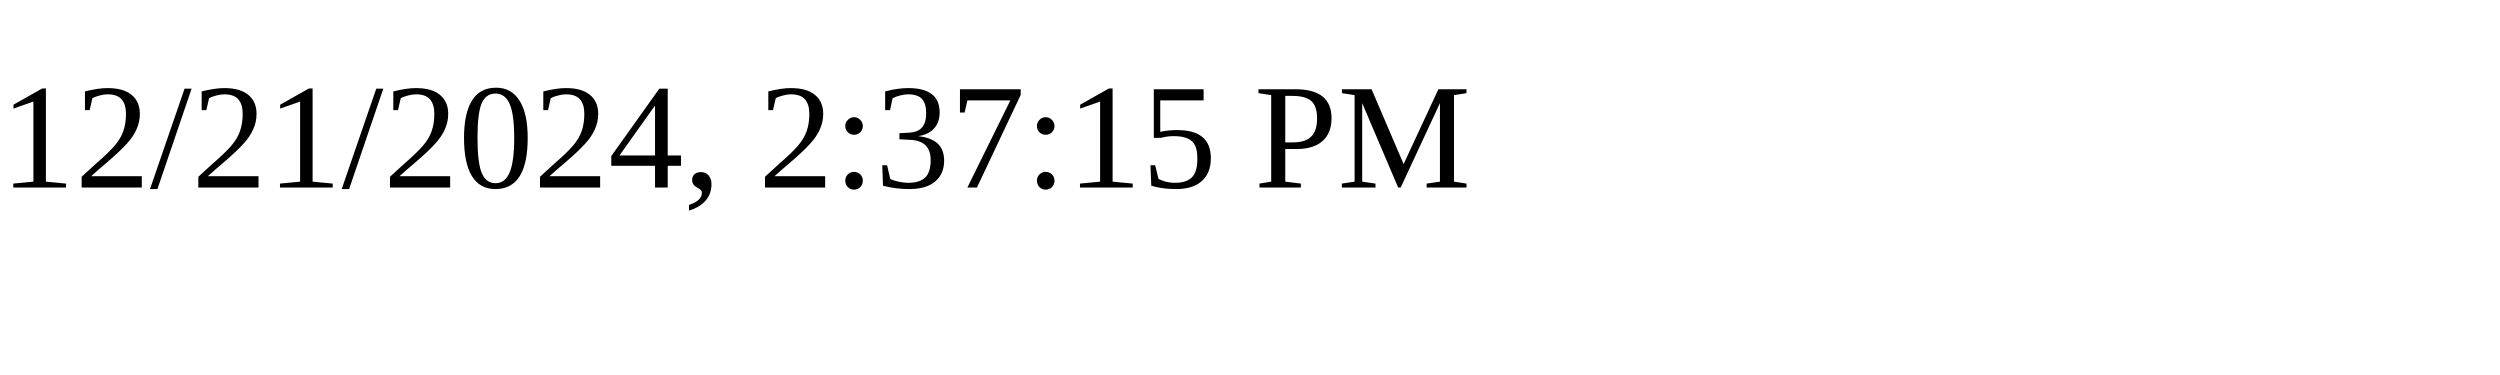
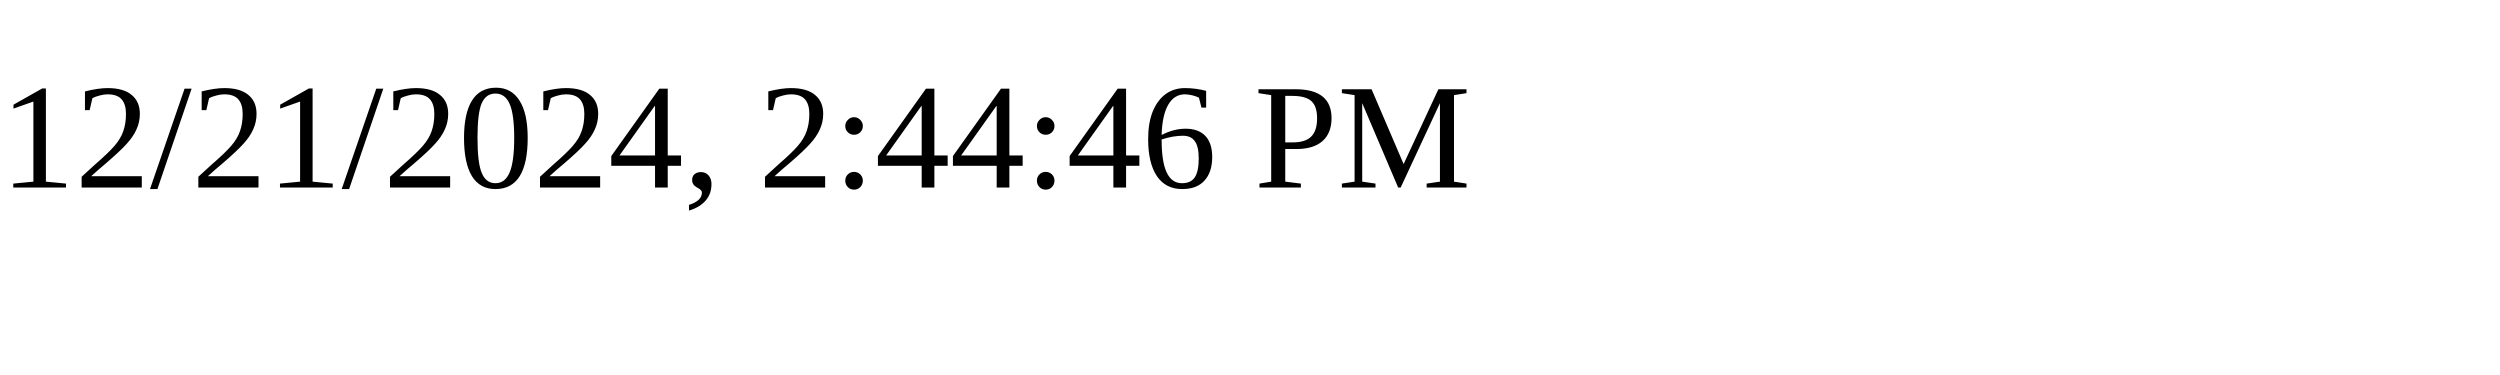
<svg xmlns="http://www.w3.org/2000/svg" height="30" width="200">
-   <text x="0" y="15">12/21/2024, 2:37:15 PM</text>
+   <text x="0" y="15">12/21/2024, 2:44:46 PM</text>
</svg>
